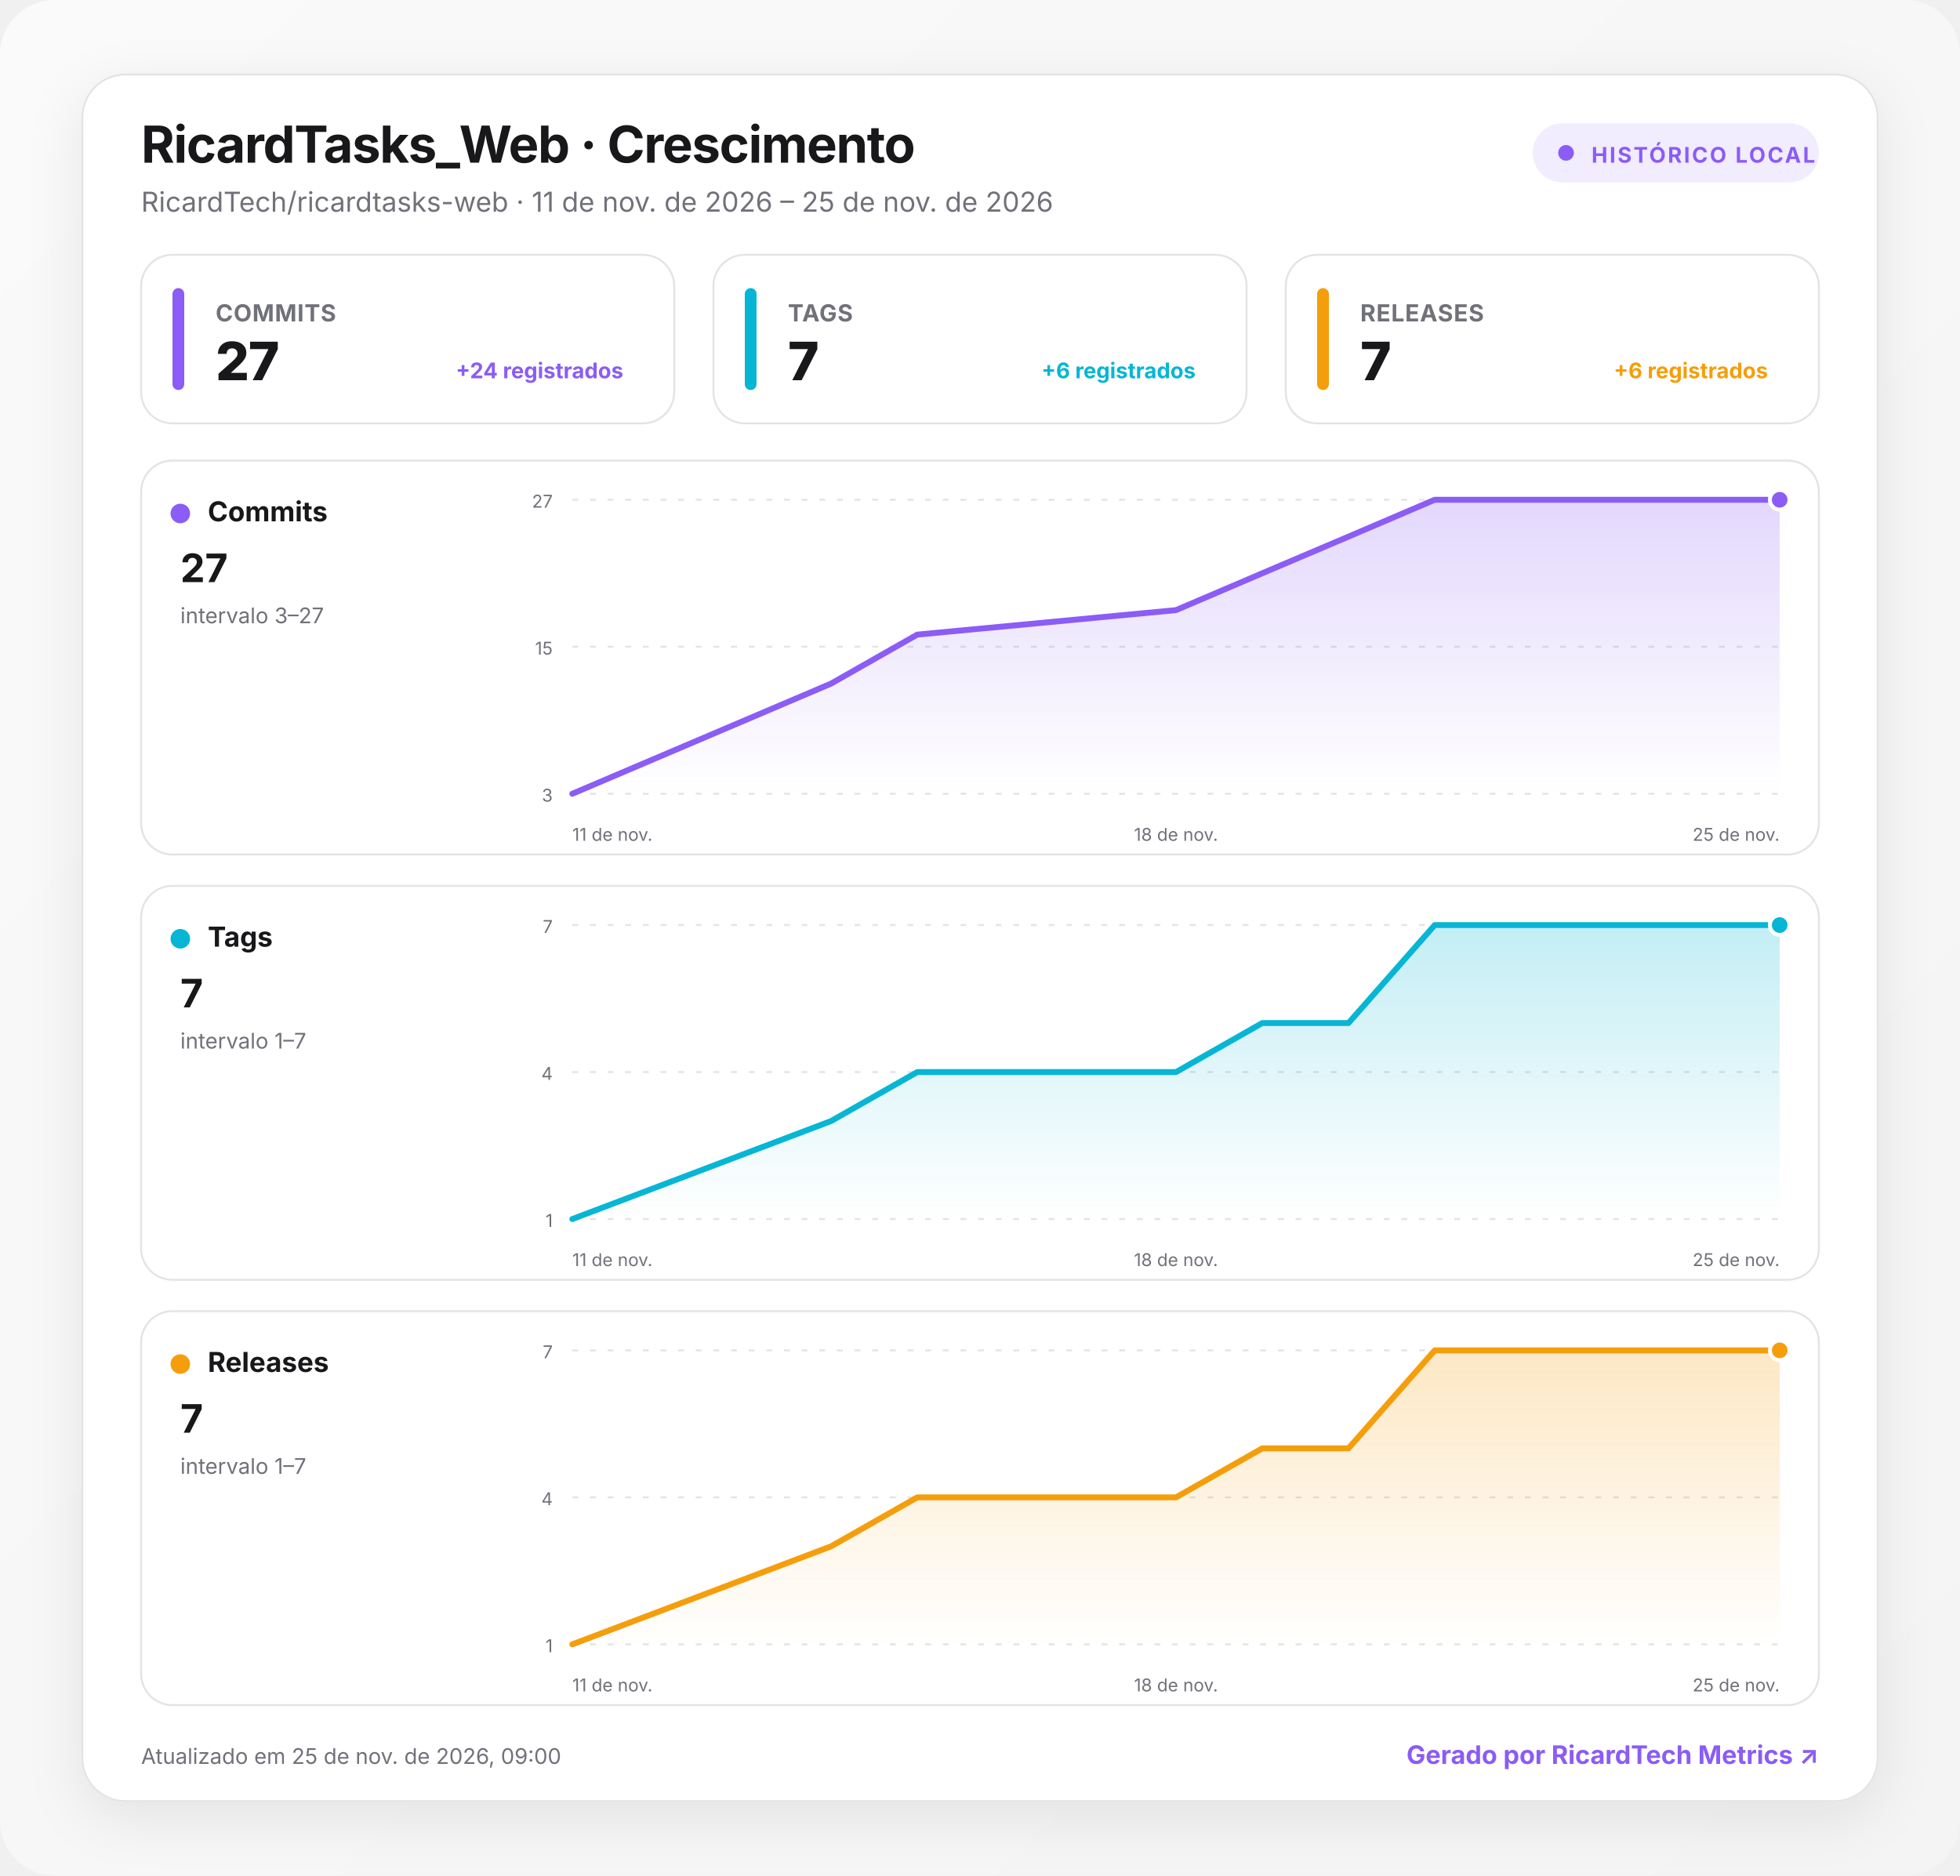
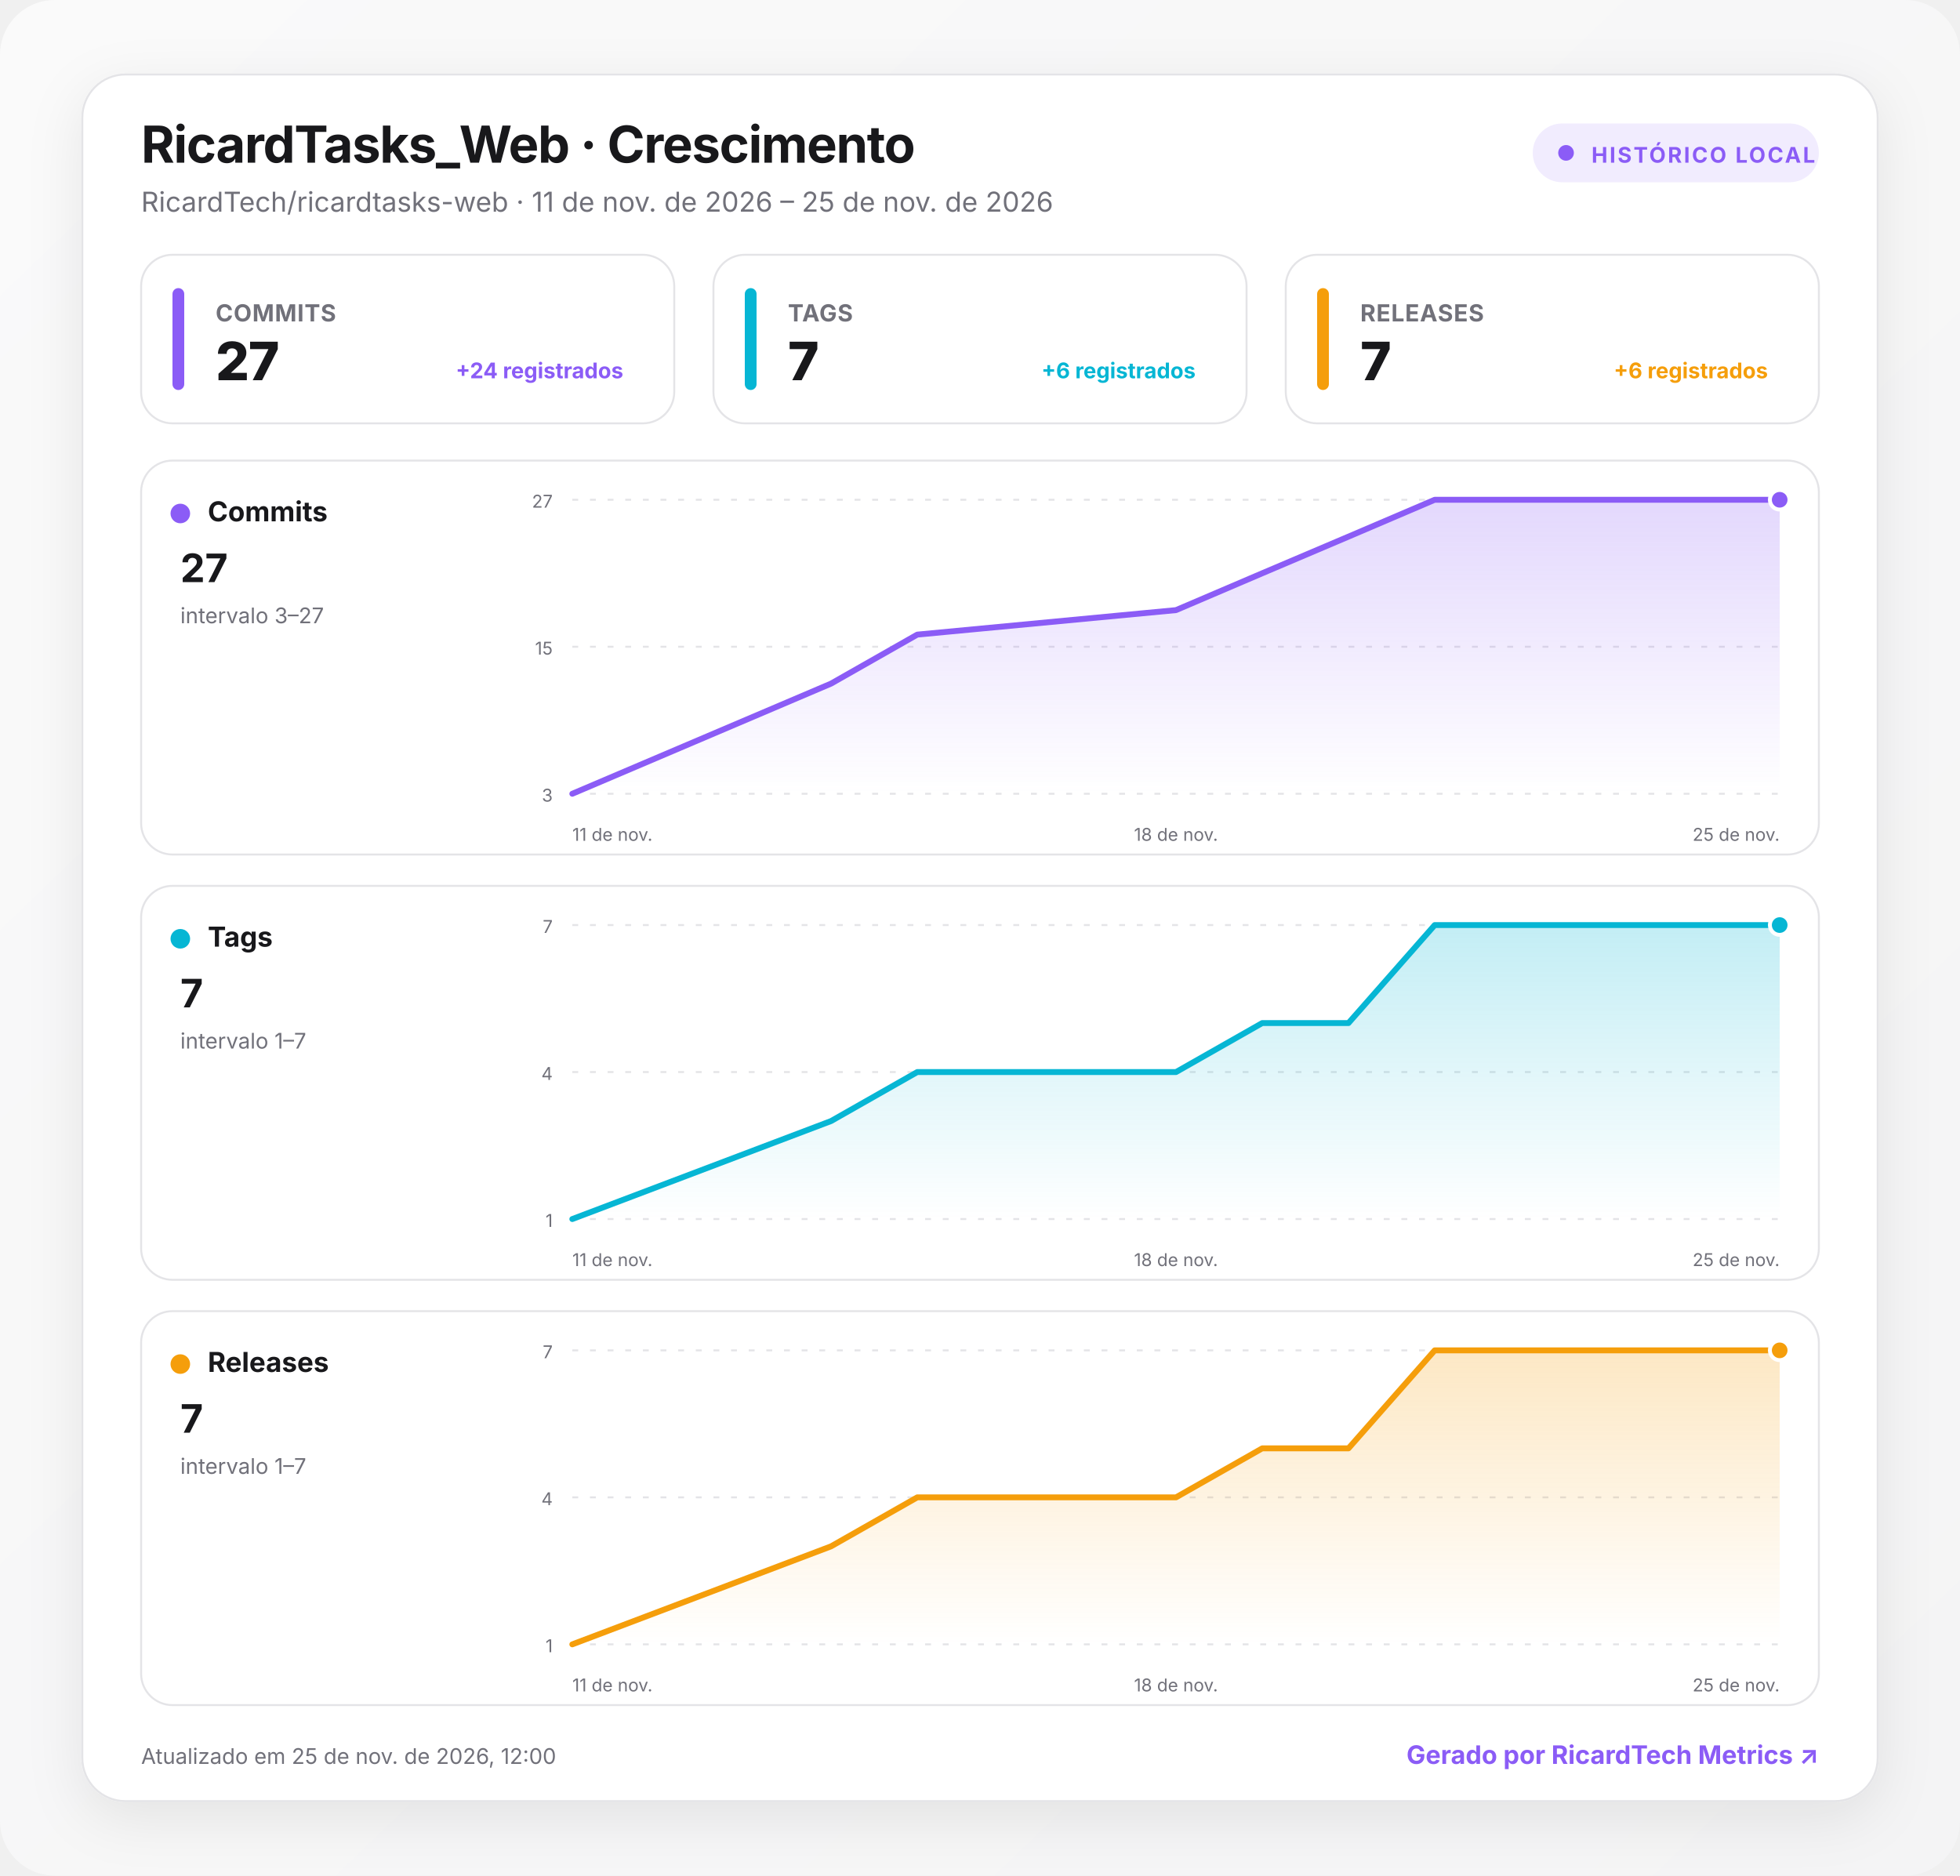
<svg xmlns="http://www.w3.org/2000/svg" width="1000" height="957" viewBox="0 0 1000 957" role="img" aria-labelledby="title desc">
  <defs>
    <linearGradient id="background" x1="0" y1="0" x2="1" y2="1">
      <stop offset="0" stop-color="#fafafa" />
      <stop offset="1" stop-color="#f4f4f5" />
    </linearGradient>
    <linearGradient id="fill-commits" x1="0" y1="0" x2="0" y2="1">
      <stop offset="0" stop-color="#8b5cf6" stop-opacity=".24" />
      <stop offset="1" stop-color="#8b5cf6" stop-opacity="0" />
    </linearGradient>
    <linearGradient id="fill-tags" x1="0" y1="0" x2="0" y2="1">
      <stop offset="0" stop-color="#06b6d4" stop-opacity=".24" />
      <stop offset="1" stop-color="#06b6d4" stop-opacity="0" />
    </linearGradient>
    <linearGradient id="fill-releases" x1="0" y1="0" x2="0" y2="1">
      <stop offset="0" stop-color="#f59e0b" stop-opacity=".24" />
      <stop offset="1" stop-color="#f59e0b" stop-opacity="0" />
    </linearGradient>
    <filter id="shadow" x="-10%" y="-10%" width="120%" height="130%">
      <feDropShadow dx="0" dy="8" stdDeviation="14" flood-color="#18181b" flood-opacity=".08" />
    </filter>
    <style>
      :root { color-scheme: light dark; }
      .bg { fill: url(#background); }
      .surface { fill: #ffffff; stroke: #e4e4e7; }
      .panel { fill: #ffffff; stroke: #e4e4e7; }
      .primary { fill: #18181b; }
      .secondary { fill: #71717a; }
      .grid { stroke: #e4e4e7; }
      text { font-family: Inter, ui-sans-serif, system-ui, -apple-system, BlinkMacSystemFont, "Segoe UI", Roboto, sans-serif; }
      @media (prefers-color-scheme: dark) {
        .bg { fill: #09090b; }
        .surface, .panel { fill: #111113; stroke: #27272a; }
        .primary { fill: #fafafa; }
        .secondary { fill: #a1a1aa; }
        .grid { stroke: #27272a; }
      }
    </style>
  </defs>
  <rect class="bg" width="1000" height="957" rx="28" />
  <g transform="translate(42 38)">
    <rect x="0" y="0" width="916" height="881" rx="22" class="surface" filter="url(#shadow)" />
    <text x="30" y="45" class="primary" font-size="26" font-weight="750" letter-spacing="-.5">RicardTasks_Web · Crescimento</text>
    <text x="30" y="70" class="secondary" font-size="14">RicardTech/ricardtasks-web · 11 de nov. de 2026 – 25 de nov. de 2026</text>
    <g transform="translate(740 25)">
      <rect width="146" height="30" rx="15" fill="#8b5cf6" fill-opacity=".12" />
      <circle cx="17" cy="15" r="4" fill="#8b5cf6" />
      <text x="30" y="20" fill="#8b5cf6" font-size="11" font-weight="700" letter-spacing="1">HISTÓRICO LOCAL</text>
    </g>
    <g transform="translate(30 92)">
      <rect width="272" height="86" rx="16" class="panel" />
      <rect x="16" y="17" width="6" height="52" rx="3" fill="#8b5cf6" />
      <text x="38" y="34" class="secondary" font-size="12" font-weight="650" letter-spacing=".3">COMMITS</text>
      <text x="38" y="64" class="primary" font-size="27" font-weight="760" letter-spacing="-.5">27</text>
      <text x="246" y="63" text-anchor="end" fill="#8b5cf6" font-size="11" font-weight="650">+24 registrados</text>
    </g>
    <g transform="translate(322 92)">
      <rect width="272" height="86" rx="16" class="panel" />
      <rect x="16" y="17" width="6" height="52" rx="3" fill="#06b6d4" />
      <text x="38" y="34" class="secondary" font-size="12" font-weight="650" letter-spacing=".3">TAGS</text>
      <text x="38" y="64" class="primary" font-size="27" font-weight="760" letter-spacing="-.5">7</text>
      <text x="246" y="63" text-anchor="end" fill="#06b6d4" font-size="11" font-weight="650">+6 registrados</text>
    </g>
    <g transform="translate(614 92)">
      <rect width="272" height="86" rx="16" class="panel" />
      <rect x="16" y="17" width="6" height="52" rx="3" fill="#f59e0b" />
      <text x="38" y="34" class="secondary" font-size="12" font-weight="650" letter-spacing=".3">RELEASES</text>
      <text x="38" y="64" class="primary" font-size="27" font-weight="760" letter-spacing="-.5">7</text>
      <text x="246" y="63" text-anchor="end" fill="#f59e0b" font-size="11" font-weight="650">+6 registrados</text>
    </g>
    <g transform="translate(30 197)">
      <rect width="856" height="201" rx="16" class="panel" />
      <circle cx="20" cy="27" r="5" fill="#8b5cf6" />
      <text x="34" y="31" class="primary" font-size="14" font-weight="700">Commits</text>
      <text x="20" y="62" class="primary" font-size="20" font-weight="750">27</text>
      <text x="20" y="83" class="secondary" font-size="11">intervalo 3–27</text>
      <line x1="220" x2="836" y1="20" y2="20" class="grid" stroke-width="1" stroke-dasharray="3 6" />
      <text x="210" y="24" text-anchor="end" class="secondary" font-size="9">27</text>
      <line x1="220" x2="836" y1="95" y2="95" class="grid" stroke-width="1" stroke-dasharray="3 6" />
      <text x="210" y="99" text-anchor="end" class="secondary" font-size="9">15</text>
      <line x1="220" x2="836" y1="170" y2="170" class="grid" stroke-width="1" stroke-dasharray="3 6" />
      <text x="210" y="174" text-anchor="end" class="secondary" font-size="9">3</text>
      <path d="M220 170 L352 113.8 L396 88.8 L528 76.3 L572 57.5 L616 38.8 L660 20 L836 20 L836 170 L220 170 Z" fill="url(#fill-commits)" />
      <path d="M220 170 L352 113.8 L396 88.8 L528 76.3 L572 57.5 L616 38.8 L660 20 L836 20" fill="none" stroke="#8b5cf6" stroke-width="3" stroke-linecap="round" stroke-linejoin="round" />
      <circle cx="836" cy="20" r="5" fill="#8b5cf6" stroke="#fff" stroke-width="2" />
      <text x="220" y="194" text-anchor="start" class="secondary" font-size="9">11 de nov.</text>
      <text x="528" y="194" text-anchor="middle" class="secondary" font-size="9">18 de nov.</text>
      <text x="836" y="194" text-anchor="end" class="secondary" font-size="9">25 de nov.</text>
    </g>
    <g transform="translate(30 414)">
      <rect width="856" height="201" rx="16" class="panel" />
      <circle cx="20" cy="27" r="5" fill="#06b6d4" />
      <text x="34" y="31" class="primary" font-size="14" font-weight="700">Tags</text>
      <text x="20" y="62" class="primary" font-size="20" font-weight="750">7</text>
      <text x="20" y="83" class="secondary" font-size="11">intervalo 1–7</text>
      <line x1="220" x2="836" y1="20" y2="20" class="grid" stroke-width="1" stroke-dasharray="3 6" />
      <text x="210" y="24" text-anchor="end" class="secondary" font-size="9">7</text>
      <line x1="220" x2="836" y1="95" y2="95" class="grid" stroke-width="1" stroke-dasharray="3 6" />
      <text x="210" y="99" text-anchor="end" class="secondary" font-size="9">4</text>
      <line x1="220" x2="836" y1="170" y2="170" class="grid" stroke-width="1" stroke-dasharray="3 6" />
      <text x="210" y="174" text-anchor="end" class="secondary" font-size="9">1</text>
      <path d="M220 170 L352 120 L396 95 L528 95 L572 70 L616 70 L660 20 L836 20 L836 170 L220 170 Z" fill="url(#fill-tags)" />
      <path d="M220 170 L352 120 L396 95 L528 95 L572 70 L616 70 L660 20 L836 20" fill="none" stroke="#06b6d4" stroke-width="3" stroke-linecap="round" stroke-linejoin="round" />
      <circle cx="836" cy="20" r="5" fill="#06b6d4" stroke="#fff" stroke-width="2" />
      <text x="220" y="194" text-anchor="start" class="secondary" font-size="9">11 de nov.</text>
      <text x="528" y="194" text-anchor="middle" class="secondary" font-size="9">18 de nov.</text>
      <text x="836" y="194" text-anchor="end" class="secondary" font-size="9">25 de nov.</text>
    </g>
    <g transform="translate(30 631)">
      <rect width="856" height="201" rx="16" class="panel" />
      <circle cx="20" cy="27" r="5" fill="#f59e0b" />
      <text x="34" y="31" class="primary" font-size="14" font-weight="700">Releases</text>
      <text x="20" y="62" class="primary" font-size="20" font-weight="750">7</text>
      <text x="20" y="83" class="secondary" font-size="11">intervalo 1–7</text>
      <line x1="220" x2="836" y1="20" y2="20" class="grid" stroke-width="1" stroke-dasharray="3 6" />
      <text x="210" y="24" text-anchor="end" class="secondary" font-size="9">7</text>
      <line x1="220" x2="836" y1="95" y2="95" class="grid" stroke-width="1" stroke-dasharray="3 6" />
      <text x="210" y="99" text-anchor="end" class="secondary" font-size="9">4</text>
      <line x1="220" x2="836" y1="170" y2="170" class="grid" stroke-width="1" stroke-dasharray="3 6" />
      <text x="210" y="174" text-anchor="end" class="secondary" font-size="9">1</text>
      <path d="M220 170 L352 120 L396 95 L528 95 L572 70 L616 70 L660 20 L836 20 L836 170 L220 170 Z" fill="url(#fill-releases)" />
      <path d="M220 170 L352 120 L396 95 L528 95 L572 70 L616 70 L660 20 L836 20" fill="none" stroke="#f59e0b" stroke-width="3" stroke-linecap="round" stroke-linejoin="round" />
      <circle cx="836" cy="20" r="5" fill="#f59e0b" stroke="#fff" stroke-width="2" />
      <text x="220" y="194" text-anchor="start" class="secondary" font-size="9">11 de nov.</text>
      <text x="528" y="194" text-anchor="middle" class="secondary" font-size="9">18 de nov.</text>
      <text x="836" y="194" text-anchor="end" class="secondary" font-size="9">25 de nov.</text>
    </g>
-     <text x="30" y="862" class="secondary" font-size="11">Atualizado em 25 de nov. de 2026, 09:00</text>
+     <text x="30" y="862" class="secondary" font-size="11">Atualizado em 25 de nov. de 2026, 12:00</text>
    <a href="https://git.ricardtech.top/RicardTech/ricardtech-metrics" target="_blank" aria-label="Abrir projeto RicardTech Metrics">
      <text x="886" y="862" fill="#8b5cf6" text-anchor="end" font-size="13" font-weight="700">Gerado por RicardTech Metrics ↗</text>
    </a>
  </g>
</svg>
